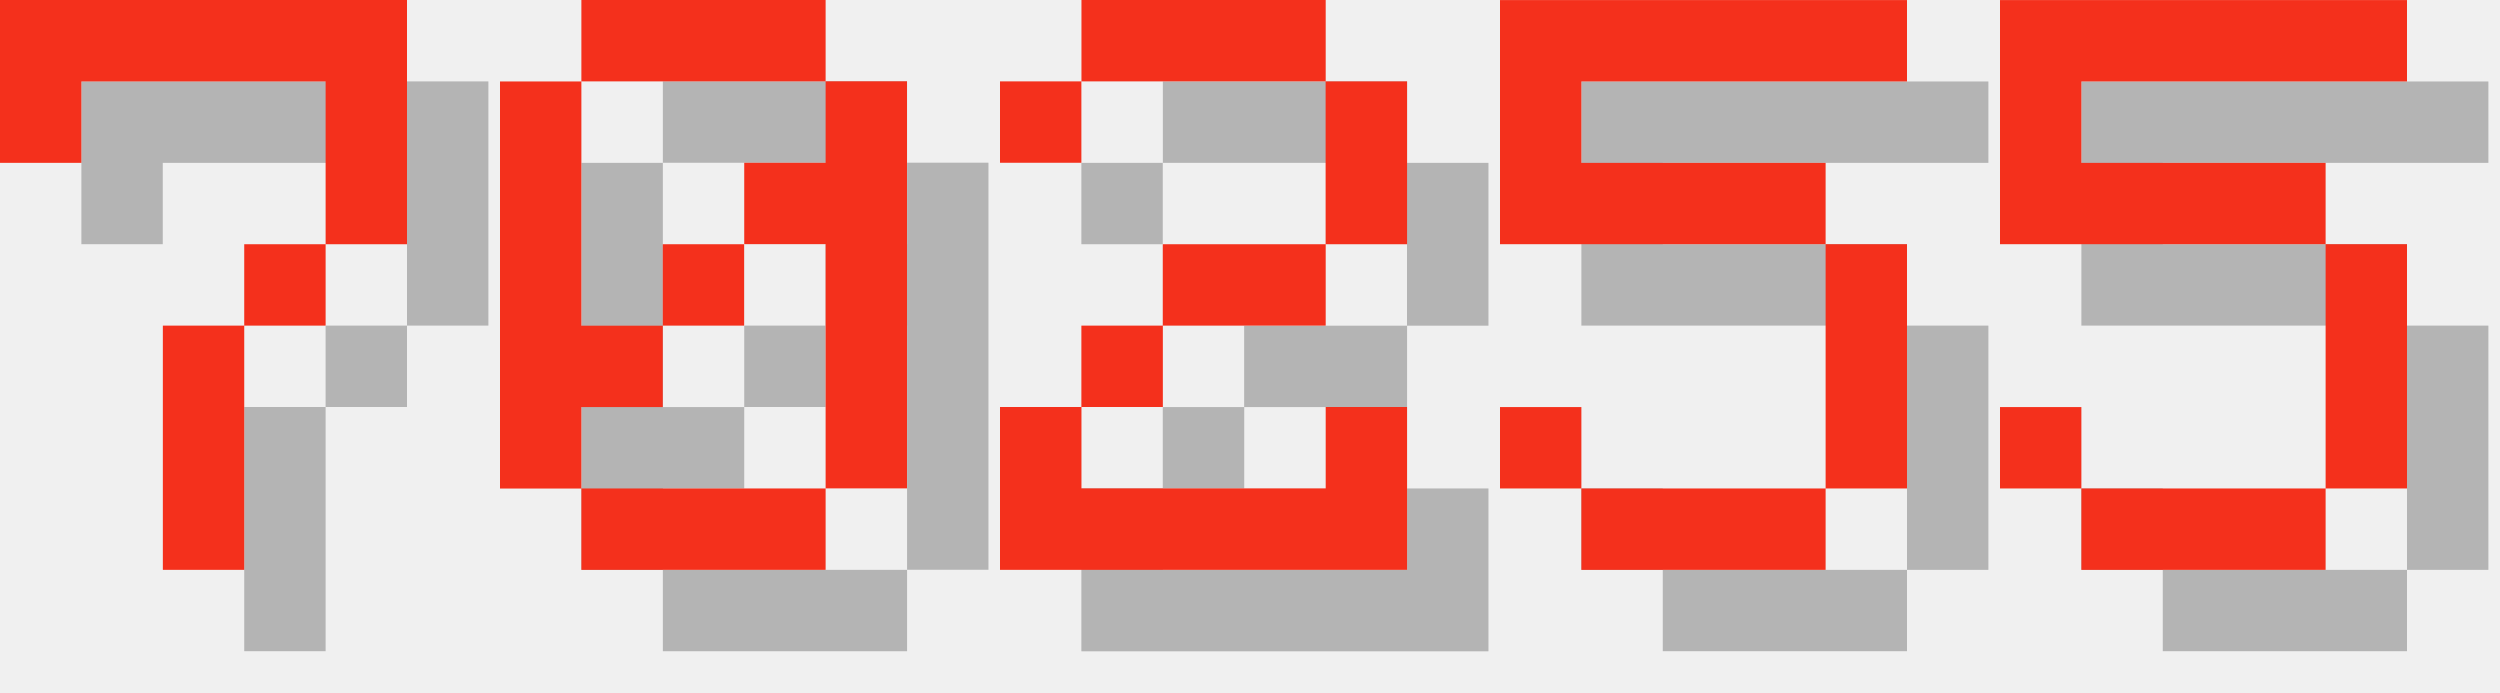
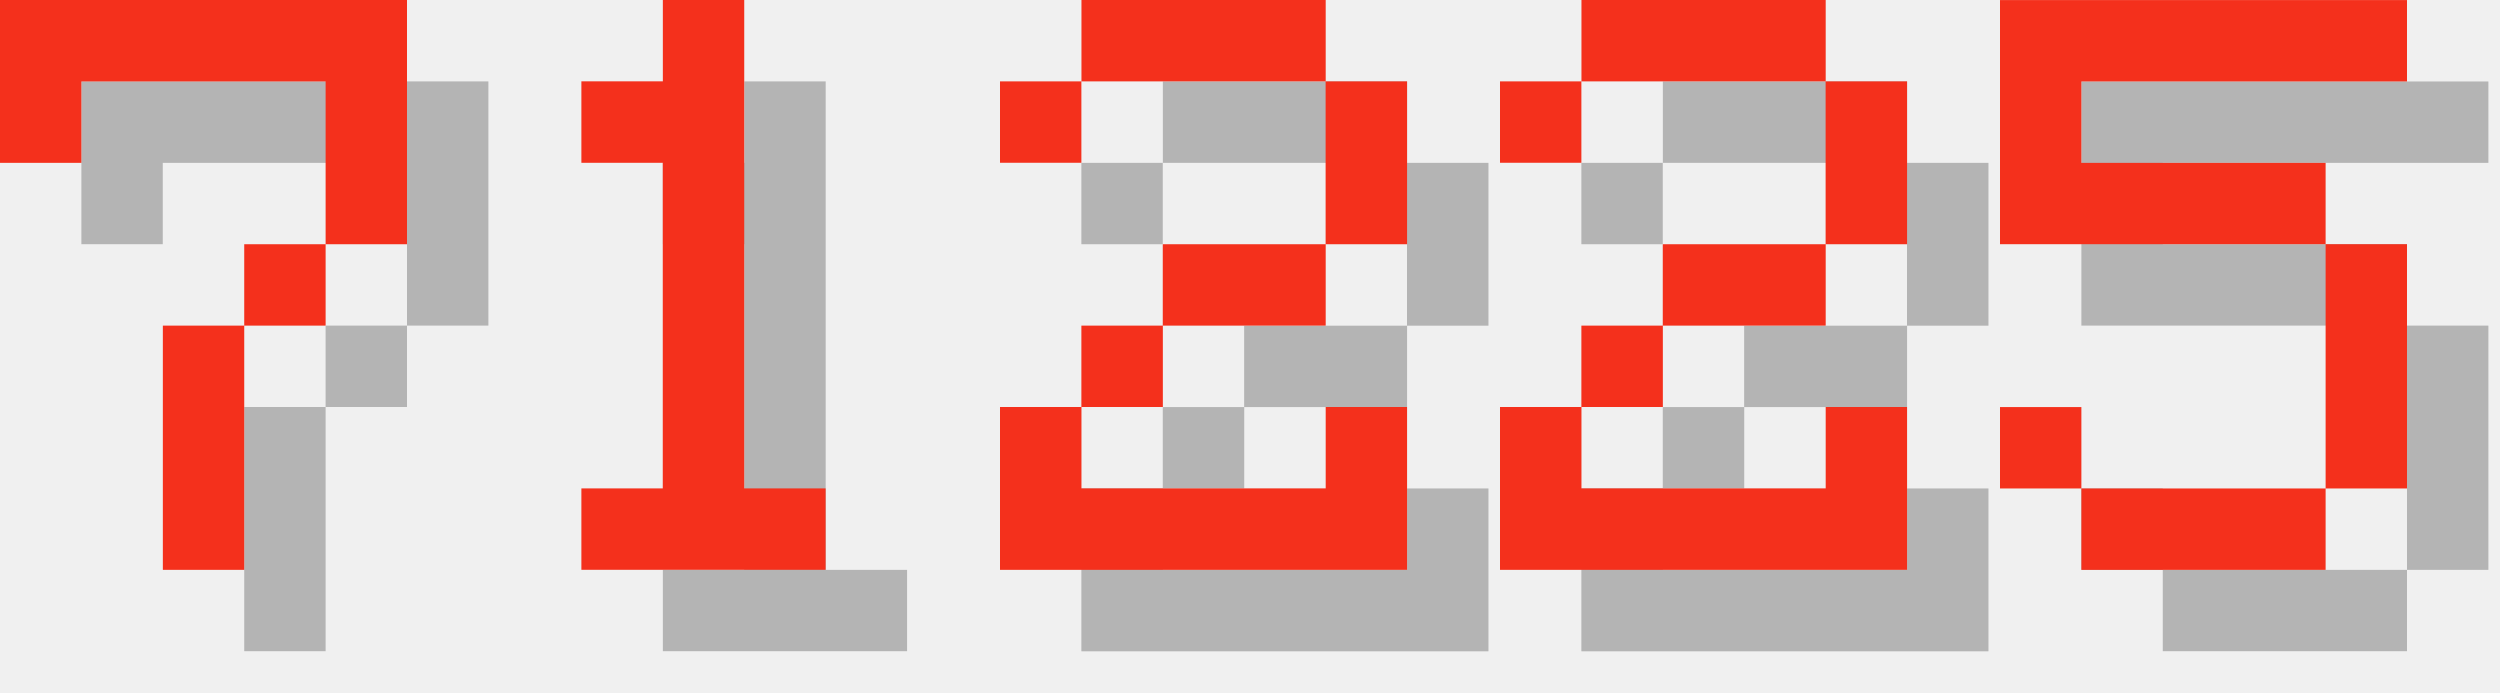
<svg xmlns="http://www.w3.org/2000/svg" version="1.1" width="130.0" height="36">
  <style>
        .text-foreground {
            fill: #F4301C;
        }
        .text-shadow {
            fill: #000000;
            fill-opacity: 0.25;
        }
    </style>
  <g class="digit" id="digit_7" transform="translate(0.0, 0), scale(4)">
    <path id="digit_7_shadow" class="text-shadow" d="m1.058 1.058 2e-6 2.117h1.058v-1.058h3.175v1.058l2e-7 1.058h-1.058v1.058h-1.058l4e-7 3.175 1.058 1e-7v-3.175h1.058v-1.058h1.058l5e-7 -1.058v-2.117z" fill-opacity=".5" style="paint-order:stroke fill markers" />
    <path id="digit_7_fg" class="text-foreground" d="m0 0 2e-6 2.117h1.058v-1.058h3.175v1.058l2e-7 1.058h-1.058v1.058h-1.058l4e-7 3.175 1.058 1e-7v-3.175h1.058v-1.058h1.058l5e-7 -1.058v-2.117z" fill="#fff" style="paint-order:stroke fill markers" />
  </g>
-   <g class="digit" id="digit_0" transform="translate(26.0, 0), scale(4)">
-     <path id="digit_0_shadow" class="text-shadow" d="m2.117 1.058v1.058h3.175v-1.058h-3.175zm3.175 1.058v1.058h-1.058v1.058h1.058v3.175h1.058v-5.292h-1.058zm0 5.292h-3.175v1.058h3.175v-1.058zm-3.175 0v-1.058h1.058v-1.058h-1.058v-3.175h-1.058v5.292h1.058zm1.058-2.117h1.058v-1.058h-1.058v1.058z" fill-opacity=".5" style="paint-order:stroke fill markers" />
-     <path id="digit_0_fg" class="text-foreground" d="m1.058 0v1.058h3.175v-1.058h-3.175zm3.175 1.058v1.058h-1.058v1.058h1.058v3.175h1.058v-5.292h-1.058zm0 5.292h-3.175v1.058h3.175v-1.058zm-3.175 0v-1.058h1.058v-1.058h-1.058v-3.175h-1.058v5.292h1.058zm1.058-2.117h1.058v-1.058h-1.058v1.058z" fill="#fff" style="paint-order:stroke fill markers" />
+   <g class="digit" id="digit_1" transform="translate(26.0, 0), scale(4)">
+     <path id="digit_1_shadow" class="text-shadow" d="m2.117 2.117v1.058h1.058v4.233h-1.058v1.058h3.175v-1.058h-1.058v-6.35h-1.058v1.058h-1.058z" fill-opacity=".5" style="paint-order:stroke fill markers" />
+     <path id="digit_1_fg" class="text-foreground" d="m1.058 1.058v1.058h1.058v4.233h-1.058v1.058h3.175v-1.058h-1.058v-6.35h-1.058v1.058h-1.058z" fill="#fff" style="paint-order:stroke fill markers" />
  </g>
  <g class="digit" id="digit_2" transform="translate(52.0, 0), scale(4)">
    <path id="digit_2_shadow" class="text-shadow" d="m1.058 2.117v1.058h1.058v-1.058h3.175v2.117h-2.117v1.058h-1.058v1.058h-1.058v2.117h5.292v-2.117h-1.058v1.058h-3.175v-1.058h1.058v-1.058h2.117v-1.058h1.058v-2.117h-1.058v-1.058h-3.175v1.058h-1.058z" fill-opacity=".5" style="paint-order:stroke fill markers" />
    <path id="digit_2_fg" class="text-foreground" d="m0 1.058v1.058h1.058v-1.058h3.175v2.117h-2.117v1.058h-1.058v1.058h-1.058v2.117h5.292v-2.117h-1.058v1.058h-3.175v-1.058h1.058v-1.058h2.117v-1.058h1.058v-2.117h-1.058v-1.058h-3.175v1.058h-1.058z" fill="#fff" style="paint-order:stroke fill markers" />
  </g>
-   <g class="digit" id="digit_5" transform="translate(78.0, 0), scale(4)">
-     <path id="digit_5_shadow" class="text-shadow" d="m1.058 1.058v3.175h4.233v3.175h-3.175v-1.058h-1.058v1.058h1.058v1.058h3.175v-1.058h1.058v-3.175h-1.058v-1.058h-3.175v-1.058h4.233v-1.058h-5.292z" fill-opacity=".5" style="paint-order:stroke fill markers" />
-     <path id="digit_5_fg" class="text-foreground" d="m0 0v3.175h4.233v3.175h-3.175v-1.058h-1.058v1.058h1.058v1.058h3.175v-1.058h1.058v-3.175h-1.058v-1.058h-3.175v-1.058h4.233v-1.058h-5.292z" fill="#fff" style="paint-order:stroke fill markers" />
+   <g class="digit" id="digit_2" transform="translate(78.0, 0), scale(4)">
+     <path id="digit_2_shadow" class="text-shadow" d="m1.058 2.117v1.058h1.058v-1.058h3.175v2.117h-2.117v1.058h-1.058v1.058h-1.058v2.117h5.292v-2.117h-1.058v1.058h-3.175v-1.058h1.058v-1.058h2.117v-1.058h1.058v-2.117h-1.058v-1.058h-3.175v1.058h-1.058z" fill-opacity=".5" style="paint-order:stroke fill markers" />
+     <path id="digit_2_fg" class="text-foreground" d="m0 1.058v1.058h1.058v-1.058h3.175v2.117h-2.117v1.058h-1.058v1.058h-1.058v2.117h5.292v-2.117h-1.058v1.058h-3.175v-1.058h1.058v-1.058h2.117v-1.058h1.058v-2.117h-1.058v-1.058h-3.175v1.058h-1.058z" fill="#fff" style="paint-order:stroke fill markers" />
  </g>
  <g class="digit" id="digit_5" transform="translate(104.0, 0), scale(4)">
    <path id="digit_5_shadow" class="text-shadow" d="m1.058 1.058v3.175h4.233v3.175h-3.175v-1.058h-1.058v1.058h1.058v1.058h3.175v-1.058h1.058v-3.175h-1.058v-1.058h-3.175v-1.058h4.233v-1.058h-5.292z" fill-opacity=".5" style="paint-order:stroke fill markers" />
    <path id="digit_5_fg" class="text-foreground" d="m0 0v3.175h4.233v3.175h-3.175v-1.058h-1.058v1.058h1.058v1.058h3.175v-1.058h1.058v-3.175h-1.058v-1.058h-3.175v-1.058h4.233v-1.058h-5.292z" fill="#fff" style="paint-order:stroke fill markers" />
  </g>
</svg>
